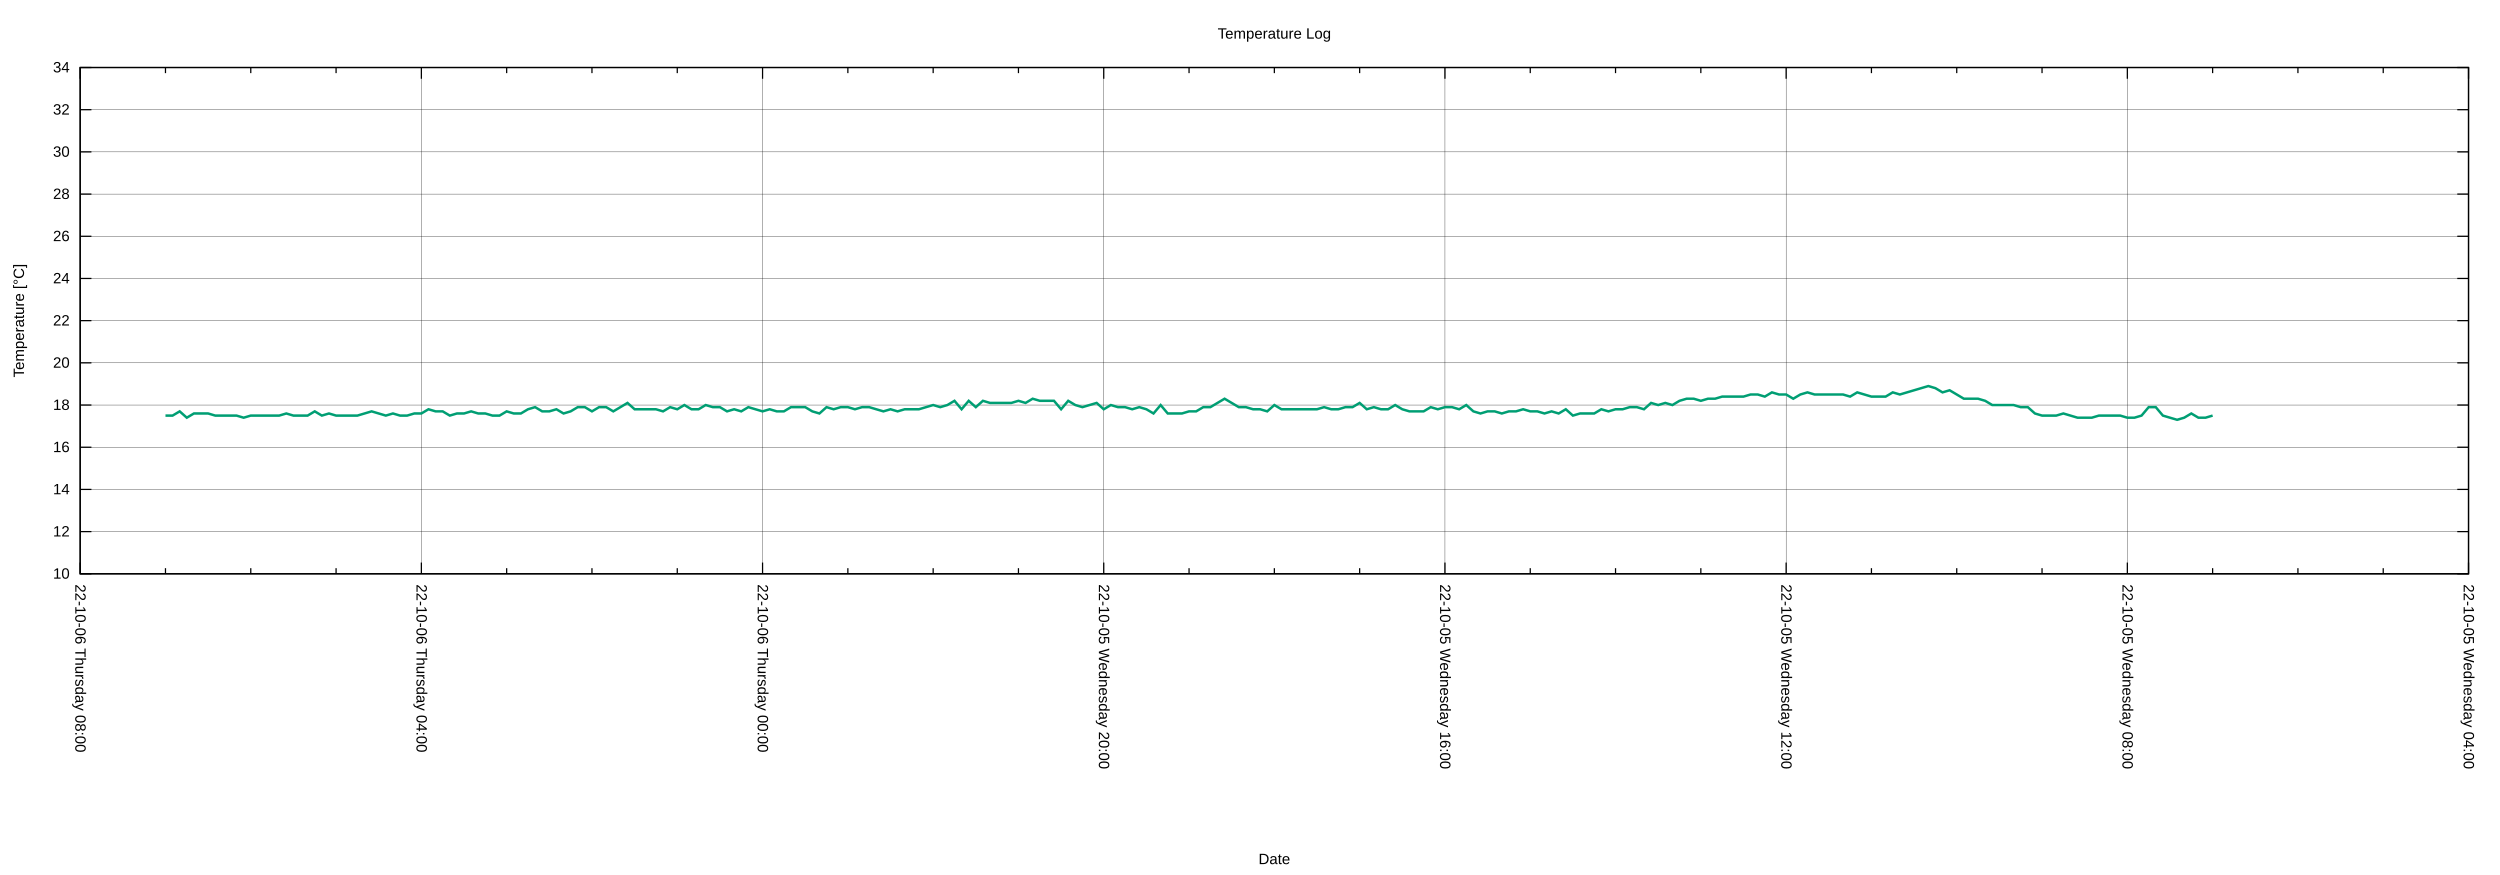
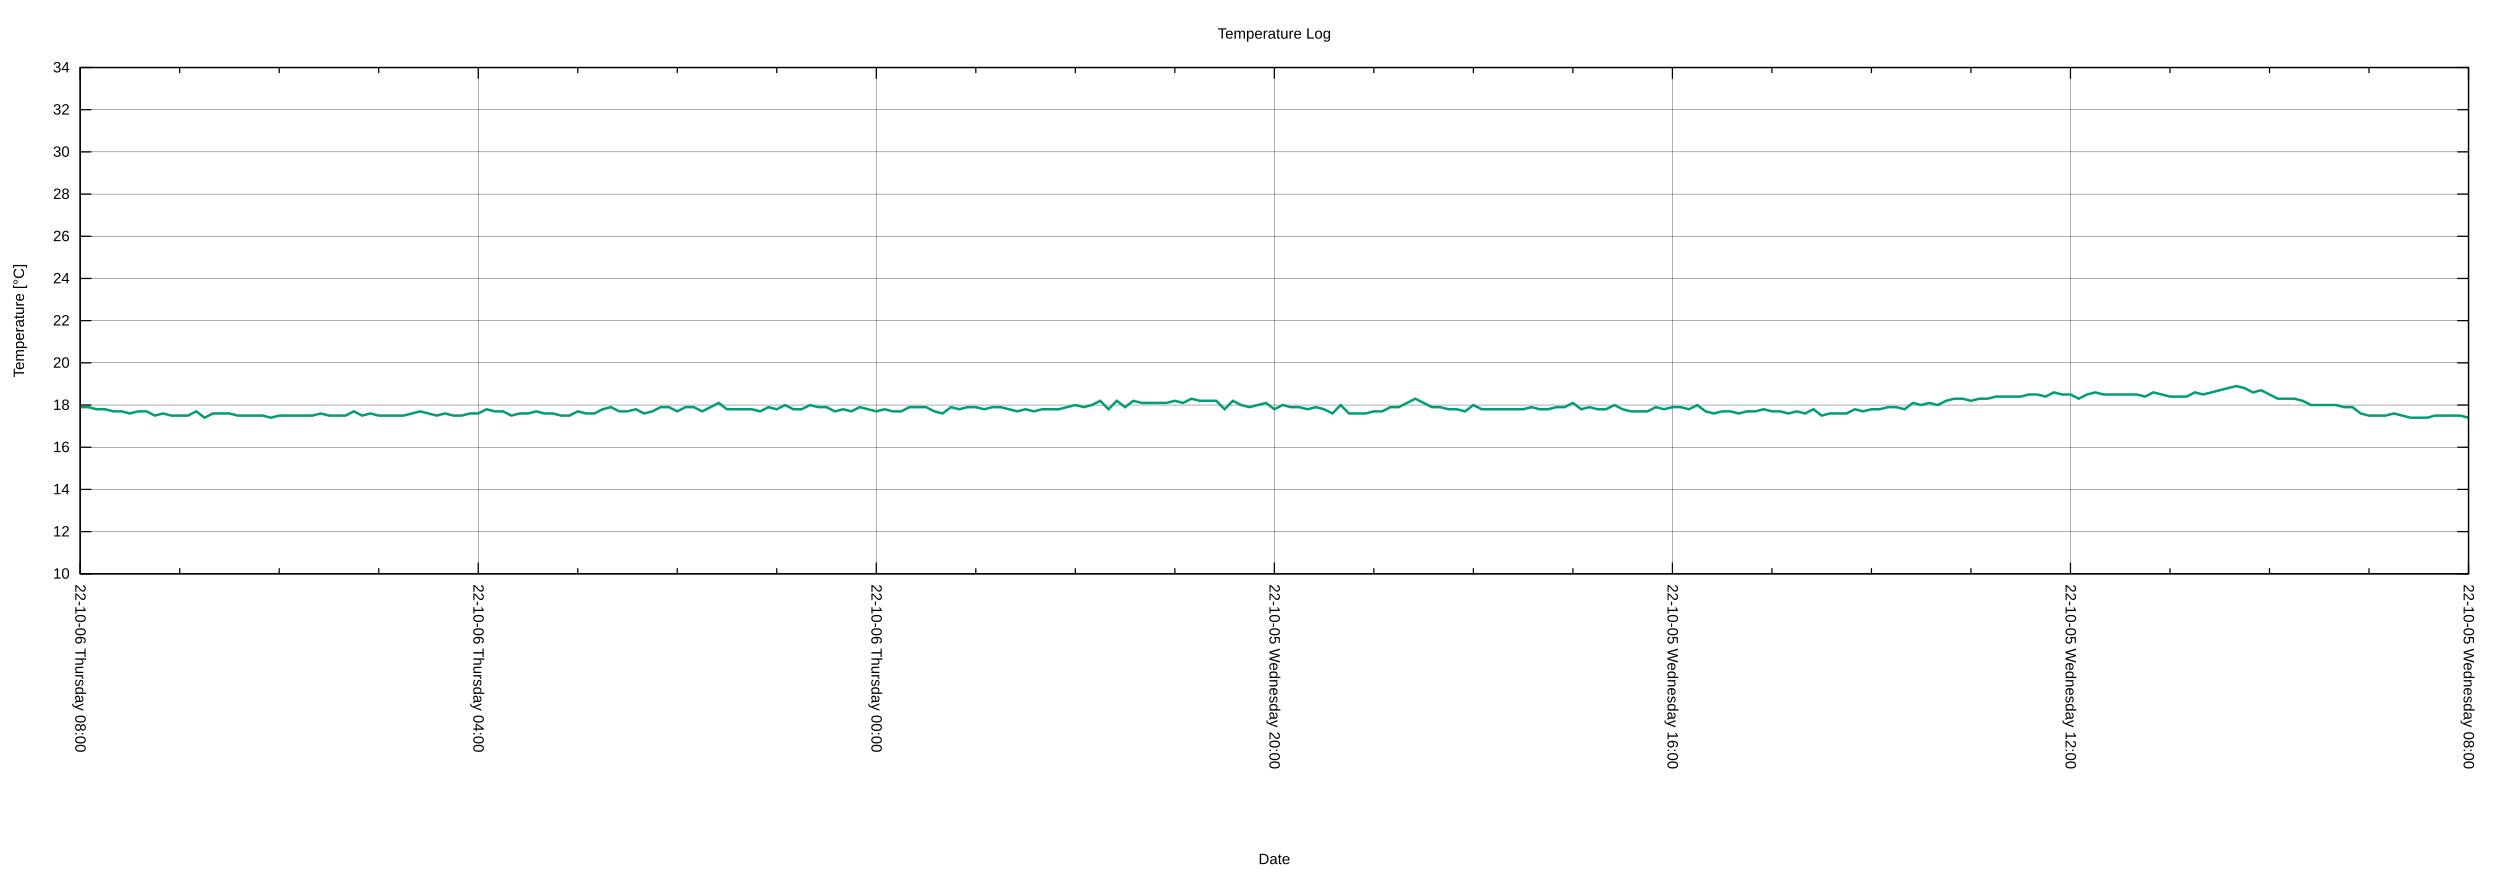
<svg xmlns="http://www.w3.org/2000/svg" xmlns:xlink="http://www.w3.org/1999/xlink" width="2000" height="700" viewBox="0 0 2000 700">
  <g id="gnuplot_canvas">
    <rect x="0" y="0" width="2000" height="700" fill="none" />
    <defs>
      <circle id="gpDot" r="0.5" stroke-width="0.5" stroke="currentColor" />
      <path id="gpPt0" stroke-width="0.222" stroke="currentColor" d="M-1,0 h2 M0,-1 v2" />
      <path id="gpPt1" stroke-width="0.222" stroke="currentColor" d="M-1,-1 L1,1 M1,-1 L-1,1" />
      <path id="gpPt2" stroke-width="0.222" stroke="currentColor" d="M-1,0 L1,0 M0,-1 L0,1 M-1,-1 L1,1 M-1,1 L1,-1" />
      <rect id="gpPt3" stroke-width="0.222" stroke="currentColor" x="-1" y="-1" width="2" height="2" />
      <rect id="gpPt4" stroke-width="0.222" stroke="currentColor" fill="currentColor" x="-1" y="-1" width="2" height="2" />
      <circle id="gpPt5" stroke-width="0.222" stroke="currentColor" cx="0" cy="0" r="1" />
      <use xlink:href="#gpPt5" id="gpPt6" fill="currentColor" stroke="none" />
      <path id="gpPt7" stroke-width="0.222" stroke="currentColor" d="M0,-1.33 L-1.33,0.67 L1.33,0.67 z" />
      <use xlink:href="#gpPt7" id="gpPt8" fill="currentColor" stroke="none" />
      <use xlink:href="#gpPt7" id="gpPt9" stroke="currentColor" transform="rotate(180)" />
      <use xlink:href="#gpPt9" id="gpPt10" fill="currentColor" stroke="none" />
      <use xlink:href="#gpPt3" id="gpPt11" stroke="currentColor" transform="rotate(45)" />
      <use xlink:href="#gpPt11" id="gpPt12" fill="currentColor" stroke="none" />
      <path id="gpPt13" stroke-width="0.222" stroke="currentColor" d="M0,1.330 L1.265,0.411 L0.782,-1.067 L-0.782,-1.076 L-1.265,0.411 z" />
      <use xlink:href="#gpPt13" id="gpPt14" fill="currentColor" stroke="none" />
      <filter id="textbox" filterUnits="objectBoundingBox" x="0" y="0" height="1" width="1">
        <feFlood flood-color="white" flood-opacity="1" result="bgnd" />
        <feComposite in="SourceGraphic" in2="bgnd" operator="atop" />
      </filter>
      <filter id="greybox" filterUnits="objectBoundingBox" x="0" y="0" height="1" width="1">
        <feFlood flood-color="lightgrey" flood-opacity="1" result="grey" />
        <feComposite in="SourceGraphic" in2="grey" operator="atop" />
      </filter>
    </defs>
    <g fill="none" color="white" stroke="currentColor" stroke-width="1.00" stroke-linecap="butt" stroke-linejoin="miter">
</g>
    <g fill="none" color="black" stroke="currentColor" stroke-width="1.00" stroke-linecap="butt" stroke-linejoin="miter">
</g>
    <g fill="none" color="black" stroke="black" stroke-width="0.25" stroke-linecap="butt" stroke-linejoin="miter">
</g>
    <g fill="none" color="black" stroke="currentColor" stroke-width="0.25" stroke-linecap="butt" stroke-linejoin="miter">
      <path stroke="black" class="gridline" d="M64.14,459.04 L1974.82,459.04  " />
    </g>
    <g fill="none" color="black" stroke="black" stroke-width="1.00" stroke-linecap="butt" stroke-linejoin="miter">
</g>
    <g fill="none" color="black" stroke="currentColor" stroke-width="1.00" stroke-linecap="butt" stroke-linejoin="miter">
      <path stroke="black" d="M64.14,459.04 L73.14,459.04 M1974.82,459.04 L1965.82,459.04  " />
      <g transform="translate(55.75,462.94)" stroke="none" fill="black" font-family="Arial" font-size="12.00" text-anchor="end">
        <text>
          <tspan font-family="Arial"> 10</tspan>
        </text>
      </g>
    </g>
    <g fill="none" color="black" stroke="currentColor" stroke-width="1.00" stroke-linecap="butt" stroke-linejoin="miter">
</g>
    <g fill="none" color="black" stroke="black" stroke-width="0.25" stroke-linecap="butt" stroke-linejoin="miter">
</g>
    <g fill="none" color="black" stroke="currentColor" stroke-width="0.25" stroke-linecap="butt" stroke-linejoin="miter">
      <path stroke="black" class="gridline" d="M64.14,425.29 L1974.82,425.29  " />
    </g>
    <g fill="none" color="black" stroke="black" stroke-width="1.00" stroke-linecap="butt" stroke-linejoin="miter">
</g>
    <g fill="none" color="black" stroke="currentColor" stroke-width="1.00" stroke-linecap="butt" stroke-linejoin="miter">
      <path stroke="black" d="M64.14,425.29 L73.14,425.29 M1974.82,425.29 L1965.82,425.29  " />
      <g transform="translate(55.75,429.19)" stroke="none" fill="black" font-family="Arial" font-size="12.00" text-anchor="end">
        <text>
          <tspan font-family="Arial"> 12</tspan>
        </text>
      </g>
    </g>
    <g fill="none" color="black" stroke="currentColor" stroke-width="1.00" stroke-linecap="butt" stroke-linejoin="miter">
</g>
    <g fill="none" color="black" stroke="black" stroke-width="0.25" stroke-linecap="butt" stroke-linejoin="miter">
</g>
    <g fill="none" color="black" stroke="currentColor" stroke-width="0.25" stroke-linecap="butt" stroke-linejoin="miter">
      <path stroke="black" class="gridline" d="M64.14,391.53 L1974.82,391.53  " />
    </g>
    <g fill="none" color="black" stroke="black" stroke-width="1.00" stroke-linecap="butt" stroke-linejoin="miter">
</g>
    <g fill="none" color="black" stroke="currentColor" stroke-width="1.00" stroke-linecap="butt" stroke-linejoin="miter">
      <path stroke="black" d="M64.14,391.53 L73.14,391.53 M1974.82,391.53 L1965.82,391.53  " />
      <g transform="translate(55.75,395.43)" stroke="none" fill="black" font-family="Arial" font-size="12.00" text-anchor="end">
        <text>
          <tspan font-family="Arial"> 14</tspan>
        </text>
      </g>
    </g>
    <g fill="none" color="black" stroke="currentColor" stroke-width="1.00" stroke-linecap="butt" stroke-linejoin="miter">
</g>
    <g fill="none" color="black" stroke="black" stroke-width="0.25" stroke-linecap="butt" stroke-linejoin="miter">
</g>
    <g fill="none" color="black" stroke="currentColor" stroke-width="0.25" stroke-linecap="butt" stroke-linejoin="miter">
      <path stroke="black" class="gridline" d="M64.14,357.78 L1974.82,357.78  " />
    </g>
    <g fill="none" color="black" stroke="black" stroke-width="1.00" stroke-linecap="butt" stroke-linejoin="miter">
</g>
    <g fill="none" color="black" stroke="currentColor" stroke-width="1.00" stroke-linecap="butt" stroke-linejoin="miter">
      <path stroke="black" d="M64.14,357.78 L73.14,357.78 M1974.82,357.78 L1965.82,357.78  " />
      <g transform="translate(55.75,361.68)" stroke="none" fill="black" font-family="Arial" font-size="12.00" text-anchor="end">
        <text>
          <tspan font-family="Arial"> 16</tspan>
        </text>
      </g>
    </g>
    <g fill="none" color="black" stroke="currentColor" stroke-width="1.00" stroke-linecap="butt" stroke-linejoin="miter">
</g>
    <g fill="none" color="black" stroke="black" stroke-width="0.25" stroke-linecap="butt" stroke-linejoin="miter">
</g>
    <g fill="none" color="black" stroke="currentColor" stroke-width="0.25" stroke-linecap="butt" stroke-linejoin="miter">
      <path stroke="black" class="gridline" d="M64.14,324.03 L1974.82,324.03  " />
    </g>
    <g fill="none" color="black" stroke="black" stroke-width="1.00" stroke-linecap="butt" stroke-linejoin="miter">
</g>
    <g fill="none" color="black" stroke="currentColor" stroke-width="1.00" stroke-linecap="butt" stroke-linejoin="miter">
      <path stroke="black" d="M64.14,324.03 L73.14,324.03 M1974.82,324.03 L1965.82,324.03  " />
      <g transform="translate(55.75,327.93)" stroke="none" fill="black" font-family="Arial" font-size="12.00" text-anchor="end">
        <text>
          <tspan font-family="Arial"> 18</tspan>
        </text>
      </g>
    </g>
    <g fill="none" color="black" stroke="currentColor" stroke-width="1.00" stroke-linecap="butt" stroke-linejoin="miter">
</g>
    <g fill="none" color="black" stroke="black" stroke-width="0.25" stroke-linecap="butt" stroke-linejoin="miter">
</g>
    <g fill="none" color="black" stroke="currentColor" stroke-width="0.25" stroke-linecap="butt" stroke-linejoin="miter">
      <path stroke="black" class="gridline" d="M64.14,290.28 L1974.82,290.28  " />
    </g>
    <g fill="none" color="black" stroke="black" stroke-width="1.00" stroke-linecap="butt" stroke-linejoin="miter">
</g>
    <g fill="none" color="black" stroke="currentColor" stroke-width="1.00" stroke-linecap="butt" stroke-linejoin="miter">
      <path stroke="black" d="M64.14,290.28 L73.14,290.28 M1974.82,290.28 L1965.82,290.28  " />
      <g transform="translate(55.75,294.18)" stroke="none" fill="black" font-family="Arial" font-size="12.00" text-anchor="end">
        <text>
          <tspan font-family="Arial"> 20</tspan>
        </text>
      </g>
    </g>
    <g fill="none" color="black" stroke="currentColor" stroke-width="1.00" stroke-linecap="butt" stroke-linejoin="miter">
</g>
    <g fill="none" color="black" stroke="black" stroke-width="0.25" stroke-linecap="butt" stroke-linejoin="miter">
</g>
    <g fill="none" color="black" stroke="currentColor" stroke-width="0.25" stroke-linecap="butt" stroke-linejoin="miter">
      <path stroke="black" class="gridline" d="M64.14,256.52 L1974.82,256.52  " />
    </g>
    <g fill="none" color="black" stroke="black" stroke-width="1.00" stroke-linecap="butt" stroke-linejoin="miter">
</g>
    <g fill="none" color="black" stroke="currentColor" stroke-width="1.00" stroke-linecap="butt" stroke-linejoin="miter">
      <path stroke="black" d="M64.14,256.52 L73.14,256.52 M1974.82,256.52 L1965.82,256.52  " />
      <g transform="translate(55.75,260.42)" stroke="none" fill="black" font-family="Arial" font-size="12.00" text-anchor="end">
        <text>
          <tspan font-family="Arial"> 22</tspan>
        </text>
      </g>
    </g>
    <g fill="none" color="black" stroke="currentColor" stroke-width="1.00" stroke-linecap="butt" stroke-linejoin="miter">
</g>
    <g fill="none" color="black" stroke="black" stroke-width="0.25" stroke-linecap="butt" stroke-linejoin="miter">
</g>
    <g fill="none" color="black" stroke="currentColor" stroke-width="0.25" stroke-linecap="butt" stroke-linejoin="miter">
      <path stroke="black" class="gridline" d="M64.14,222.77 L1974.82,222.77  " />
    </g>
    <g fill="none" color="black" stroke="black" stroke-width="1.00" stroke-linecap="butt" stroke-linejoin="miter">
</g>
    <g fill="none" color="black" stroke="currentColor" stroke-width="1.00" stroke-linecap="butt" stroke-linejoin="miter">
      <path stroke="black" d="M64.14,222.77 L73.14,222.77 M1974.82,222.77 L1965.82,222.77  " />
      <g transform="translate(55.75,226.67)" stroke="none" fill="black" font-family="Arial" font-size="12.00" text-anchor="end">
        <text>
          <tspan font-family="Arial"> 24</tspan>
        </text>
      </g>
    </g>
    <g fill="none" color="black" stroke="currentColor" stroke-width="1.00" stroke-linecap="butt" stroke-linejoin="miter">
</g>
    <g fill="none" color="black" stroke="black" stroke-width="0.25" stroke-linecap="butt" stroke-linejoin="miter">
</g>
    <g fill="none" color="black" stroke="currentColor" stroke-width="0.25" stroke-linecap="butt" stroke-linejoin="miter">
      <path stroke="black" class="gridline" d="M64.14,189.02 L1974.82,189.02  " />
    </g>
    <g fill="none" color="black" stroke="black" stroke-width="1.00" stroke-linecap="butt" stroke-linejoin="miter">
</g>
    <g fill="none" color="black" stroke="currentColor" stroke-width="1.00" stroke-linecap="butt" stroke-linejoin="miter">
      <path stroke="black" d="M64.14,189.02 L73.14,189.02 M1974.82,189.02 L1965.82,189.02  " />
      <g transform="translate(55.75,192.92)" stroke="none" fill="black" font-family="Arial" font-size="12.00" text-anchor="end">
        <text>
          <tspan font-family="Arial"> 26</tspan>
        </text>
      </g>
    </g>
    <g fill="none" color="black" stroke="currentColor" stroke-width="1.00" stroke-linecap="butt" stroke-linejoin="miter">
</g>
    <g fill="none" color="black" stroke="black" stroke-width="0.25" stroke-linecap="butt" stroke-linejoin="miter">
</g>
    <g fill="none" color="black" stroke="currentColor" stroke-width="0.25" stroke-linecap="butt" stroke-linejoin="miter">
      <path stroke="black" class="gridline" d="M64.14,155.27 L1974.82,155.27  " />
    </g>
    <g fill="none" color="black" stroke="black" stroke-width="1.00" stroke-linecap="butt" stroke-linejoin="miter">
</g>
    <g fill="none" color="black" stroke="currentColor" stroke-width="1.00" stroke-linecap="butt" stroke-linejoin="miter">
      <path stroke="black" d="M64.14,155.27 L73.14,155.27 M1974.82,155.27 L1965.82,155.27  " />
      <g transform="translate(55.75,159.17)" stroke="none" fill="black" font-family="Arial" font-size="12.00" text-anchor="end">
        <text>
          <tspan font-family="Arial"> 28</tspan>
        </text>
      </g>
    </g>
    <g fill="none" color="black" stroke="currentColor" stroke-width="1.00" stroke-linecap="butt" stroke-linejoin="miter">
</g>
    <g fill="none" color="black" stroke="black" stroke-width="0.25" stroke-linecap="butt" stroke-linejoin="miter">
</g>
    <g fill="none" color="black" stroke="currentColor" stroke-width="0.25" stroke-linecap="butt" stroke-linejoin="miter">
      <path stroke="black" class="gridline" d="M64.14,121.51 L1974.82,121.51  " />
    </g>
    <g fill="none" color="black" stroke="black" stroke-width="1.00" stroke-linecap="butt" stroke-linejoin="miter">
</g>
    <g fill="none" color="black" stroke="currentColor" stroke-width="1.00" stroke-linecap="butt" stroke-linejoin="miter">
      <path stroke="black" d="M64.14,121.51 L73.14,121.51 M1974.82,121.51 L1965.82,121.51  " />
      <g transform="translate(55.75,125.41)" stroke="none" fill="black" font-family="Arial" font-size="12.00" text-anchor="end">
        <text>
          <tspan font-family="Arial"> 30</tspan>
        </text>
      </g>
    </g>
    <g fill="none" color="black" stroke="currentColor" stroke-width="1.00" stroke-linecap="butt" stroke-linejoin="miter">
</g>
    <g fill="none" color="black" stroke="black" stroke-width="0.25" stroke-linecap="butt" stroke-linejoin="miter">
</g>
    <g fill="none" color="black" stroke="currentColor" stroke-width="0.25" stroke-linecap="butt" stroke-linejoin="miter">
      <path stroke="black" class="gridline" d="M64.14,87.76 L1974.82,87.76  " />
    </g>
    <g fill="none" color="black" stroke="black" stroke-width="1.00" stroke-linecap="butt" stroke-linejoin="miter">
</g>
    <g fill="none" color="black" stroke="currentColor" stroke-width="1.00" stroke-linecap="butt" stroke-linejoin="miter">
      <path stroke="black" d="M64.14,87.76 L73.14,87.76 M1974.82,87.76 L1965.82,87.76  " />
      <g transform="translate(55.75,91.66)" stroke="none" fill="black" font-family="Arial" font-size="12.00" text-anchor="end">
        <text>
          <tspan font-family="Arial"> 32</tspan>
        </text>
      </g>
    </g>
    <g fill="none" color="black" stroke="currentColor" stroke-width="1.00" stroke-linecap="butt" stroke-linejoin="miter">
</g>
    <g fill="none" color="black" stroke="black" stroke-width="0.25" stroke-linecap="butt" stroke-linejoin="miter">
</g>
    <g fill="none" color="black" stroke="currentColor" stroke-width="0.25" stroke-linecap="butt" stroke-linejoin="miter">
      <path stroke="black" class="gridline" d="M64.14,54.01 L1974.82,54.01  " />
    </g>
    <g fill="none" color="black" stroke="black" stroke-width="1.00" stroke-linecap="butt" stroke-linejoin="miter">
</g>
    <g fill="none" color="black" stroke="currentColor" stroke-width="1.00" stroke-linecap="butt" stroke-linejoin="miter">
      <path stroke="black" d="M64.14,54.01 L73.14,54.01 M1974.82,54.01 L1965.82,54.01  " />
      <g transform="translate(55.75,57.91)" stroke="none" fill="black" font-family="Arial" font-size="12.00" text-anchor="end">
        <text>
          <tspan font-family="Arial"> 34</tspan>
        </text>
      </g>
    </g>
    <g fill="none" color="black" stroke="currentColor" stroke-width="1.00" stroke-linecap="butt" stroke-linejoin="miter">
</g>
    <g fill="none" color="black" stroke="black" stroke-width="0.25" stroke-linecap="butt" stroke-linejoin="miter">
</g>
    <g fill="none" color="black" stroke="currentColor" stroke-width="0.25" stroke-linecap="butt" stroke-linejoin="miter">
      <path stroke="black" class="gridline" d="M1974.82,459.04 L1974.82,54.01  " />
    </g>
    <g fill="none" color="black" stroke="black" stroke-width="1.00" stroke-linecap="butt" stroke-linejoin="miter">
</g>
    <g fill="none" color="black" stroke="currentColor" stroke-width="1.00" stroke-linecap="butt" stroke-linejoin="miter">
      <path stroke="black" d="M1974.82,459.04 L1974.82,450.04 M1974.82,54.01 L1974.82,63.01  " />
      <g transform="translate(1970.92,467.43) rotate(90)" stroke="none" fill="black" font-family="Arial" font-size="12.00" text-anchor="start">
        <text>
-           <tspan font-family="Arial">22-10-05 Wednesday 04:00</tspan>
-         </text>
-       </g>
-     </g>
-     <g fill="none" color="black" stroke="currentColor" stroke-width="1.00" stroke-linecap="butt" stroke-linejoin="miter">
-       <path stroke="black" d="M1906.58,459.04 L1906.58,454.54 M1906.58,54.01 L1906.58,58.51 M1838.34,459.04 L1838.34,454.54 M1838.34,54.01 L1838.34,58.51   M1770.10,459.04 L1770.10,454.54 M1770.10,54.01 L1770.10,58.51  " />
-     </g>
-     <g fill="none" color="black" stroke="black" stroke-width="0.25" stroke-linecap="butt" stroke-linejoin="miter">
- </g>
-     <g fill="none" color="black" stroke="currentColor" stroke-width="0.25" stroke-linecap="butt" stroke-linejoin="miter">
-       <path stroke="black" class="gridline" d="M1701.87,459.04 L1701.87,54.01  " />
-     </g>
-     <g fill="none" color="black" stroke="black" stroke-width="1.00" stroke-linecap="butt" stroke-linejoin="miter">
- </g>
-     <g fill="none" color="black" stroke="currentColor" stroke-width="1.00" stroke-linecap="butt" stroke-linejoin="miter">
-       <path stroke="black" d="M1701.87,459.04 L1701.87,450.04 M1701.87,54.01 L1701.87,63.01  " />
-       <g transform="translate(1697.97,467.43) rotate(90)" stroke="none" fill="black" font-family="Arial" font-size="12.00" text-anchor="start">
-         <text>
          <tspan font-family="Arial">22-10-05 Wednesday 08:00</tspan>
        </text>
      </g>
    </g>
    <g fill="none" color="black" stroke="currentColor" stroke-width="1.00" stroke-linecap="butt" stroke-linejoin="miter">
-       <path stroke="black" d="M1633.63,459.04 L1633.63,454.54 M1633.63,54.01 L1633.63,58.51 M1565.39,459.04 L1565.39,454.54 M1565.39,54.01 L1565.39,58.51   M1497.15,459.04 L1497.15,454.54 M1497.15,54.01 L1497.15,58.51  " />
-     </g>
-     <g fill="none" color="black" stroke="black" stroke-width="0.25" stroke-linecap="butt" stroke-linejoin="miter">
- </g>
-     <g fill="none" color="black" stroke="currentColor" stroke-width="0.25" stroke-linecap="butt" stroke-linejoin="miter">
-       <path stroke="black" class="gridline" d="M1428.91,459.04 L1428.91,54.01  " />
-     </g>
-     <g fill="none" color="black" stroke="black" stroke-width="1.00" stroke-linecap="butt" stroke-linejoin="miter">
- </g>
-     <g fill="none" color="black" stroke="currentColor" stroke-width="1.00" stroke-linecap="butt" stroke-linejoin="miter">
-       <path stroke="black" d="M1428.91,459.04 L1428.91,450.04 M1428.91,54.01 L1428.91,63.01  " />
-       <g transform="translate(1425.01,467.43) rotate(90)" stroke="none" fill="black" font-family="Arial" font-size="12.00" text-anchor="start">
+       <path stroke="black" d="M1895.21,459.04 L1895.21,454.54 M1895.21,54.01 L1895.21,58.51 M1815.60,459.04 L1815.60,454.54 M1815.60,54.01 L1815.60,58.51   M1735.99,459.04 L1735.99,454.54 M1735.99,54.01 L1735.99,58.51  " />
+     </g>
+     <g fill="none" color="black" stroke="black" stroke-width="0.25" stroke-linecap="butt" stroke-linejoin="miter">
+ </g>
+     <g fill="none" color="black" stroke="currentColor" stroke-width="0.25" stroke-linecap="butt" stroke-linejoin="miter">
+       <path stroke="black" class="gridline" d="M1656.37,459.04 L1656.37,54.01  " />
+     </g>
+     <g fill="none" color="black" stroke="black" stroke-width="1.00" stroke-linecap="butt" stroke-linejoin="miter">
+ </g>
+     <g fill="none" color="black" stroke="currentColor" stroke-width="1.00" stroke-linecap="butt" stroke-linejoin="miter">
+       <path stroke="black" d="M1656.37,459.04 L1656.37,450.04 M1656.37,54.01 L1656.37,63.01  " />
+       <g transform="translate(1652.47,467.43) rotate(90)" stroke="none" fill="black" font-family="Arial" font-size="12.00" text-anchor="start">
        <text>
          <tspan font-family="Arial">22-10-05 Wednesday 12:00</tspan>
        </text>
      </g>
    </g>
    <g fill="none" color="black" stroke="currentColor" stroke-width="1.00" stroke-linecap="butt" stroke-linejoin="miter">
-       <path stroke="black" d="M1360.67,459.04 L1360.67,454.54 M1360.67,54.01 L1360.67,58.51 M1292.43,459.04 L1292.43,454.54 M1292.43,54.01 L1292.43,58.51   M1224.20,459.04 L1224.20,454.54 M1224.20,54.01 L1224.20,58.51  " />
-     </g>
-     <g fill="none" color="black" stroke="black" stroke-width="0.25" stroke-linecap="butt" stroke-linejoin="miter">
- </g>
-     <g fill="none" color="black" stroke="currentColor" stroke-width="0.25" stroke-linecap="butt" stroke-linejoin="miter">
-       <path stroke="black" class="gridline" d="M1155.96,459.04 L1155.96,54.01  " />
-     </g>
-     <g fill="none" color="black" stroke="black" stroke-width="1.00" stroke-linecap="butt" stroke-linejoin="miter">
- </g>
-     <g fill="none" color="black" stroke="currentColor" stroke-width="1.00" stroke-linecap="butt" stroke-linejoin="miter">
-       <path stroke="black" d="M1155.96,459.04 L1155.96,450.04 M1155.96,54.01 L1155.96,63.01  " />
-       <g transform="translate(1152.06,467.43) rotate(90)" stroke="none" fill="black" font-family="Arial" font-size="12.00" text-anchor="start">
+       <path stroke="black" d="M1576.76,459.04 L1576.76,454.54 M1576.76,54.01 L1576.76,58.51 M1497.15,459.04 L1497.15,454.54 M1497.15,54.01 L1497.15,58.51   M1417.54,459.04 L1417.54,454.54 M1417.54,54.01 L1417.54,58.51  " />
+     </g>
+     <g fill="none" color="black" stroke="black" stroke-width="0.25" stroke-linecap="butt" stroke-linejoin="miter">
+ </g>
+     <g fill="none" color="black" stroke="currentColor" stroke-width="0.25" stroke-linecap="butt" stroke-linejoin="miter">
+       <path stroke="black" class="gridline" d="M1337.93,459.04 L1337.93,54.01  " />
+     </g>
+     <g fill="none" color="black" stroke="black" stroke-width="1.00" stroke-linecap="butt" stroke-linejoin="miter">
+ </g>
+     <g fill="none" color="black" stroke="currentColor" stroke-width="1.00" stroke-linecap="butt" stroke-linejoin="miter">
+       <path stroke="black" d="M1337.93,459.04 L1337.93,450.04 M1337.93,54.01 L1337.93,63.01  " />
+       <g transform="translate(1334.03,467.43) rotate(90)" stroke="none" fill="black" font-family="Arial" font-size="12.00" text-anchor="start">
        <text>
          <tspan font-family="Arial">22-10-05 Wednesday 16:00</tspan>
        </text>
      </g>
    </g>
    <g fill="none" color="black" stroke="currentColor" stroke-width="1.00" stroke-linecap="butt" stroke-linejoin="miter">
-       <path stroke="black" d="M1087.72,459.04 L1087.72,454.54 M1087.72,54.01 L1087.72,58.51 M1019.48,459.04 L1019.48,454.54 M1019.48,54.01 L1019.48,58.51   M951.24,459.04 L951.24,454.54 M951.24,54.01 L951.24,58.51  " />
-     </g>
-     <g fill="none" color="black" stroke="black" stroke-width="0.25" stroke-linecap="butt" stroke-linejoin="miter">
- </g>
-     <g fill="none" color="black" stroke="currentColor" stroke-width="0.25" stroke-linecap="butt" stroke-linejoin="miter">
-       <path stroke="black" class="gridline" d="M883.00,459.04 L883.00,54.01  " />
-     </g>
-     <g fill="none" color="black" stroke="black" stroke-width="1.00" stroke-linecap="butt" stroke-linejoin="miter">
- </g>
-     <g fill="none" color="black" stroke="currentColor" stroke-width="1.00" stroke-linecap="butt" stroke-linejoin="miter">
-       <path stroke="black" d="M883.00,459.04 L883.00,450.04 M883.00,54.01 L883.00,63.01  " />
-       <g transform="translate(879.10,467.43) rotate(90)" stroke="none" fill="black" font-family="Arial" font-size="12.00" text-anchor="start">
+       <path stroke="black" d="M1258.32,459.04 L1258.32,454.54 M1258.32,54.01 L1258.32,58.51 M1178.70,459.04 L1178.70,454.54 M1178.70,54.01 L1178.70,58.51   M1099.09,459.04 L1099.09,454.54 M1099.09,54.01 L1099.09,58.51  " />
+     </g>
+     <g fill="none" color="black" stroke="black" stroke-width="0.25" stroke-linecap="butt" stroke-linejoin="miter">
+ </g>
+     <g fill="none" color="black" stroke="currentColor" stroke-width="0.25" stroke-linecap="butt" stroke-linejoin="miter">
+       <path stroke="black" class="gridline" d="M1019.48,459.04 L1019.48,54.01  " />
+     </g>
+     <g fill="none" color="black" stroke="black" stroke-width="1.00" stroke-linecap="butt" stroke-linejoin="miter">
+ </g>
+     <g fill="none" color="black" stroke="currentColor" stroke-width="1.00" stroke-linecap="butt" stroke-linejoin="miter">
+       <path stroke="black" d="M1019.48,459.04 L1019.48,450.04 M1019.48,54.01 L1019.48,63.01  " />
+       <g transform="translate(1015.58,467.43) rotate(90)" stroke="none" fill="black" font-family="Arial" font-size="12.00" text-anchor="start">
        <text>
          <tspan font-family="Arial">22-10-05 Wednesday 20:00</tspan>
        </text>
      </g>
    </g>
    <g fill="none" color="black" stroke="currentColor" stroke-width="1.00" stroke-linecap="butt" stroke-linejoin="miter">
-       <path stroke="black" d="M814.76,459.04 L814.76,454.54 M814.76,54.01 L814.76,58.51 M746.53,459.04 L746.53,454.54 M746.53,54.01 L746.53,58.51   M678.29,459.04 L678.29,454.54 M678.29,54.01 L678.29,58.51  " />
-     </g>
-     <g fill="none" color="black" stroke="black" stroke-width="0.25" stroke-linecap="butt" stroke-linejoin="miter">
- </g>
-     <g fill="none" color="black" stroke="currentColor" stroke-width="0.25" stroke-linecap="butt" stroke-linejoin="miter">
-       <path stroke="black" class="gridline" d="M610.05,459.04 L610.05,54.01  " />
-     </g>
-     <g fill="none" color="black" stroke="black" stroke-width="1.00" stroke-linecap="butt" stroke-linejoin="miter">
- </g>
-     <g fill="none" color="black" stroke="currentColor" stroke-width="1.00" stroke-linecap="butt" stroke-linejoin="miter">
-       <path stroke="black" d="M610.05,459.04 L610.05,450.04 M610.05,54.01 L610.05,63.01  " />
-       <g transform="translate(606.15,467.43) rotate(90)" stroke="none" fill="black" font-family="Arial" font-size="12.00" text-anchor="start">
+       <path stroke="black" d="M939.87,459.04 L939.87,454.54 M939.87,54.01 L939.87,58.51 M860.26,459.04 L860.26,454.54 M860.26,54.01 L860.26,58.51   M780.65,459.04 L780.65,454.54 M780.65,54.01 L780.65,58.51  " />
+     </g>
+     <g fill="none" color="black" stroke="black" stroke-width="0.25" stroke-linecap="butt" stroke-linejoin="miter">
+ </g>
+     <g fill="none" color="black" stroke="currentColor" stroke-width="0.25" stroke-linecap="butt" stroke-linejoin="miter">
+       <path stroke="black" class="gridline" d="M701.03,459.04 L701.03,54.01  " />
+     </g>
+     <g fill="none" color="black" stroke="black" stroke-width="1.00" stroke-linecap="butt" stroke-linejoin="miter">
+ </g>
+     <g fill="none" color="black" stroke="currentColor" stroke-width="1.00" stroke-linecap="butt" stroke-linejoin="miter">
+       <path stroke="black" d="M701.03,459.04 L701.03,450.04 M701.03,54.01 L701.03,63.01  " />
+       <g transform="translate(697.13,467.43) rotate(90)" stroke="none" fill="black" font-family="Arial" font-size="12.00" text-anchor="start">
        <text>
          <tspan font-family="Arial">22-10-06 Thursday 00:00</tspan>
        </text>
      </g>
    </g>
    <g fill="none" color="black" stroke="currentColor" stroke-width="1.00" stroke-linecap="butt" stroke-linejoin="miter">
-       <path stroke="black" d="M541.81,459.04 L541.81,454.54 M541.81,54.01 L541.81,58.51 M473.57,459.04 L473.57,454.54 M473.57,54.01 L473.57,58.51   M405.33,459.04 L405.33,454.54 M405.33,54.01 L405.33,58.51  " />
-     </g>
-     <g fill="none" color="black" stroke="black" stroke-width="0.25" stroke-linecap="butt" stroke-linejoin="miter">
- </g>
-     <g fill="none" color="black" stroke="currentColor" stroke-width="0.25" stroke-linecap="butt" stroke-linejoin="miter">
-       <path stroke="black" class="gridline" d="M337.09,459.04 L337.09,54.01  " />
-     </g>
-     <g fill="none" color="black" stroke="black" stroke-width="1.00" stroke-linecap="butt" stroke-linejoin="miter">
- </g>
-     <g fill="none" color="black" stroke="currentColor" stroke-width="1.00" stroke-linecap="butt" stroke-linejoin="miter">
-       <path stroke="black" d="M337.09,459.04 L337.09,450.04 M337.09,54.01 L337.09,63.01  " />
-       <g transform="translate(333.19,467.43) rotate(90)" stroke="none" fill="black" font-family="Arial" font-size="12.00" text-anchor="start">
+       <path stroke="black" d="M621.42,459.04 L621.42,454.54 M621.42,54.01 L621.42,58.51 M541.81,459.04 L541.81,454.54 M541.81,54.01 L541.81,58.51   M462.20,459.04 L462.20,454.54 M462.20,54.01 L462.20,58.51  " />
+     </g>
+     <g fill="none" color="black" stroke="black" stroke-width="0.25" stroke-linecap="butt" stroke-linejoin="miter">
+ </g>
+     <g fill="none" color="black" stroke="currentColor" stroke-width="0.25" stroke-linecap="butt" stroke-linejoin="miter">
+       <path stroke="black" class="gridline" d="M382.59,459.04 L382.59,54.01  " />
+     </g>
+     <g fill="none" color="black" stroke="black" stroke-width="1.00" stroke-linecap="butt" stroke-linejoin="miter">
+ </g>
+     <g fill="none" color="black" stroke="currentColor" stroke-width="1.00" stroke-linecap="butt" stroke-linejoin="miter">
+       <path stroke="black" d="M382.59,459.04 L382.59,450.04 M382.59,54.01 L382.59,63.01  " />
+       <g transform="translate(378.69,467.43) rotate(90)" stroke="none" fill="black" font-family="Arial" font-size="12.00" text-anchor="start">
        <text>
          <tspan font-family="Arial">22-10-06 Thursday 04:00</tspan>
        </text>
      </g>
    </g>
    <g fill="none" color="black" stroke="currentColor" stroke-width="1.00" stroke-linecap="butt" stroke-linejoin="miter">
-       <path stroke="black" d="M268.86,459.04 L268.86,454.54 M268.86,54.01 L268.86,58.51 M200.62,459.04 L200.62,454.54 M200.62,54.01 L200.62,58.51   M132.38,459.04 L132.38,454.54 M132.38,54.01 L132.38,58.51  " />
+       <path stroke="black" d="M302.98,459.04 L302.98,454.54 M302.98,54.01 L302.98,58.51 M223.36,459.04 L223.36,454.54 M223.36,54.01 L223.36,58.51   M143.75,459.04 L143.75,454.54 M143.75,54.01 L143.75,58.51  " />
    </g>
    <g fill="none" color="black" stroke="black" stroke-width="0.25" stroke-linecap="butt" stroke-linejoin="miter">
</g>
    <g fill="none" color="black" stroke="currentColor" stroke-width="0.25" stroke-linecap="butt" stroke-linejoin="miter">
      <path stroke="black" class="gridline" d="M64.14,459.04 L64.14,54.01  " />
    </g>
    <g fill="none" color="black" stroke="black" stroke-width="1.00" stroke-linecap="butt" stroke-linejoin="miter">
</g>
    <g fill="none" color="black" stroke="currentColor" stroke-width="1.00" stroke-linecap="butt" stroke-linejoin="miter">
      <path stroke="black" d="M64.14,459.04 L64.14,450.04 M64.14,54.01 L64.14,63.01  " />
      <g transform="translate(60.24,467.43) rotate(90)" stroke="none" fill="black" font-family="Arial" font-size="12.00" text-anchor="start">
        <text>
          <tspan font-family="Arial">22-10-06 Thursday 08:00</tspan>
        </text>
      </g>
    </g>
    <g fill="none" color="black" stroke="currentColor" stroke-width="1.00" stroke-linecap="butt" stroke-linejoin="miter">
</g>
    <g fill="none" color="black" stroke="currentColor" stroke-width="1.00" stroke-linecap="butt" stroke-linejoin="miter">
      <path stroke="black" d="M64.14,54.01 L64.14,459.04 L1974.82,459.04 L1974.82,54.01 L64.14,54.01 Z  " />
    </g>
    <g fill="none" color="black" stroke="currentColor" stroke-width="1.00" stroke-linecap="butt" stroke-linejoin="miter">
      <g transform="translate(19.18,256.53) rotate(270)" stroke="none" fill="black" font-family="Arial" font-size="12.00" text-anchor="middle">
        <text>
          <tspan font-family="Arial">Temperature [°C]</tspan>
        </text>
      </g>
    </g>
    <g fill="none" color="black" stroke="currentColor" stroke-width="1.00" stroke-linecap="butt" stroke-linejoin="miter">
      <g transform="translate(1019.48,691.30)" stroke="none" fill="black" font-family="Arial" font-size="12.00" text-anchor="middle">
        <text>
          <tspan font-family="Arial">Date</tspan>
        </text>
      </g>
    </g>
    <g fill="none" color="black" stroke="currentColor" stroke-width="1.00" stroke-linecap="butt" stroke-linejoin="miter">
</g>
    <g id="gnuplot_plot_1">
      <g fill="none" color="white" stroke="currentColor" stroke-width="2.00" stroke-linecap="butt" stroke-linejoin="miter">
</g>
      <g fill="none" color="black" stroke="currentColor" stroke-width="2.00" stroke-linecap="butt" stroke-linejoin="miter">
-         <path stroke="rgb(  0, 158, 115)" d="M132.38,332.47 L138.07,332.47 L143.75,329.09 L149.44,334.16 L155.12,330.78 L160.81,330.78 L166.50,330.78 L172.18,332.47   L177.87,332.47 L183.56,332.47 L189.24,332.47 L194.93,334.16 L200.62,332.47 L206.30,332.47 L211.99,332.47 L217.68,332.47   L223.36,332.47 L229.05,330.78 L234.74,332.47 L240.42,332.47 L246.11,332.47 L251.80,329.09 L257.48,332.47 L263.17,330.78   L268.86,332.47 L274.54,332.47 L280.23,332.47 L285.92,332.47 L291.60,330.78 L297.29,329.09 L302.98,330.78 L308.66,332.47   L314.35,330.78 L320.03,332.47 L325.72,332.47 L331.41,330.78 L337.09,330.78 L342.78,327.41 L348.47,329.09 L354.15,329.09   L359.84,332.47 L365.53,330.78 L371.21,330.78 L376.90,329.09 L382.59,330.78 L388.27,330.78 L393.96,332.47 L399.65,332.47   L405.33,329.09 L411.02,330.78 L416.71,330.78 L422.39,327.41 L428.08,325.72 L433.77,329.09 L439.45,329.09 L445.14,327.41   L450.83,330.78 L456.51,329.09 L462.20,325.72 L467.88,325.72 L473.57,329.09 L479.26,325.72 L484.94,325.72 L490.63,329.09   L496.32,325.72 L502.00,322.34 L507.69,327.41 L513.38,327.41 L519.06,327.41 L524.75,327.41 L530.44,329.09 L536.12,325.72   L541.81,327.41 L547.50,324.03 L553.18,327.41 L558.87,327.41 L564.56,324.03 L570.24,325.72 L575.93,325.72 L581.62,329.09   L587.30,327.41 L592.99,329.09 L598.68,325.72 L604.36,327.41 L610.05,329.09 L615.74,327.41 L621.42,329.09 L627.11,329.09   L632.79,325.72 L638.48,325.72 L644.17,325.72 L649.85,329.09 L655.54,330.78 L661.23,325.72 L666.91,327.41 L672.60,325.72   L678.29,325.72 L683.97,327.41 L689.66,325.72 L695.35,325.72 L701.03,327.41 L706.72,329.09 L712.41,327.41 L718.09,329.09   L723.78,327.41 L729.47,327.41 L735.15,327.41 L740.84,325.72 L746.53,324.03 L752.21,325.72 L757.90,324.03 L763.59,320.65   L769.27,327.41 L774.96,320.65 L780.65,325.72 L786.33,320.65 L792.02,322.34 L797.70,322.34 L803.39,322.34 L809.08,322.34   L814.76,320.65 L820.45,322.34 L826.14,318.97 L831.82,320.65 L837.51,320.65 L843.20,320.65 L848.88,327.41 L854.57,320.65   L860.26,324.03 L865.94,325.72 L871.63,324.03 L877.32,322.34 L883.00,327.41 L888.69,324.03 L894.38,325.72 L900.06,325.72   L905.75,327.41 L911.44,325.72 L917.12,327.41 L922.81,330.78 L928.50,324.03 L934.18,330.78 L939.87,330.78 L945.55,330.78   L951.24,329.09 L956.93,329.09 L962.61,325.72 L968.30,325.72 L973.99,322.34 L979.67,318.97 L985.36,322.34 L991.05,325.72   L996.73,325.72 L1002.42,327.41 L1008.11,327.41 L1013.79,329.09 L1019.48,324.03 L1025.17,327.41 L1030.85,327.41 L1036.54,327.41   L1042.23,327.41 L1047.91,327.41 L1053.60,327.41 L1059.29,325.72 L1064.97,327.41 L1070.66,327.41 L1076.35,325.72 L1082.03,325.72   L1087.72,322.34 L1093.41,327.41 L1099.09,325.72 L1104.78,327.41 L1110.46,327.41 L1116.15,324.03 L1121.84,327.41 L1127.52,329.09   L1133.21,329.09 L1138.90,329.09 L1144.58,325.72 L1150.27,327.41 L1155.96,325.72 L1161.64,325.72 L1167.33,327.41 L1173.02,324.03   L1178.70,329.09 L1184.39,330.78 L1190.08,329.09 L1195.76,329.09 L1201.45,330.78 L1207.14,329.09 L1212.82,329.09 L1218.51,327.41   L1224.20,329.09 L1229.88,329.09 L1235.57,330.78 L1241.26,329.09 L1246.94,330.78 L1252.63,327.41 L1258.32,332.47 L1264.00,330.78   L1269.69,330.78 L1275.37,330.78 L1281.06,327.41 L1286.75,329.09 L1292.43,327.41 L1298.12,327.41 L1303.81,325.72 L1309.49,325.72   L1315.18,327.41 L1320.87,322.34 L1326.55,324.03 L1332.24,322.34 L1337.93,324.03 L1343.61,320.65 L1349.30,318.97 L1354.99,318.97   L1360.67,320.65 L1366.36,318.97 L1372.05,318.97 L1377.73,317.28 L1383.42,317.28 L1389.11,317.28 L1394.79,317.28 L1400.48,315.59   L1406.17,315.59 L1411.85,317.28 L1417.54,313.90 L1423.22,315.59 L1428.91,315.59 L1434.60,318.97 L1440.28,315.59 L1445.97,313.90   L1451.66,315.59 L1457.34,315.59 L1463.03,315.59 L1468.72,315.59 L1474.40,315.59 L1480.09,317.28 L1485.78,313.90 L1491.46,315.59   L1497.15,317.28 L1502.84,317.28 L1508.52,317.28 L1514.21,313.90 L1519.90,315.59 L1525.58,313.90 L1531.27,312.22 L1536.96,310.53   L1542.64,308.84 L1548.33,310.53 L1554.02,313.90 L1559.70,312.22 L1565.39,315.59 L1571.08,318.97 L1576.76,318.97 L1582.45,318.97   L1588.13,320.65 L1593.82,324.03 L1599.51,324.03 L1605.19,324.03 L1610.88,324.03 L1616.57,325.72 L1622.25,325.72 L1627.94,330.78   L1633.63,332.47 L1639.31,332.47 L1645.00,332.47 L1650.69,330.78 L1656.37,332.47 L1662.06,334.16 L1667.75,334.16 L1673.43,334.16   L1679.12,332.47 L1684.81,332.47 L1690.49,332.47 L1696.18,332.47 L1701.87,334.16 L1707.55,334.16 L1713.24,332.47 L1718.93,325.72   L1724.61,325.72 L1730.30,332.47 L1735.99,334.16 L1741.67,335.84 L1747.36,334.16 L1753.04,330.78 L1758.73,334.16 L1764.42,334.16   L1770.10,332.47  " />
+         <path stroke="rgb(  0, 158, 115)" d="M64.14,325.72 L70.77,325.72 L77.41,327.41 L84.04,327.41 L90.68,329.09 L97.31,329.09 L103.95,330.78 L110.58,329.09   L117.21,329.09 L123.85,332.47 L130.48,330.78 L137.12,332.47 L143.75,332.47 L150.39,332.47 L157.02,329.09 L163.65,334.16   L170.29,330.78 L176.92,330.78 L183.56,330.78 L190.19,332.47 L196.83,332.47 L203.46,332.47 L210.09,332.47 L216.73,334.16   L223.36,332.47 L230.00,332.47 L236.63,332.47 L243.27,332.47 L249.90,332.47 L256.53,330.78 L263.17,332.47 L269.80,332.47   L276.44,332.47 L283.07,329.09 L289.71,332.47 L296.34,330.78 L302.98,332.47 L309.61,332.47 L316.24,332.47 L322.88,332.47   L329.51,330.78 L336.15,329.09 L342.78,330.78 L349.42,332.47 L356.05,330.78 L362.68,332.47 L369.32,332.47 L375.95,330.78   L382.59,330.78 L389.22,327.41 L395.86,329.09 L402.49,329.09 L409.12,332.47 L415.76,330.78 L422.39,330.78 L429.03,329.09   L435.66,330.78 L442.30,330.78 L448.93,332.47 L455.56,332.47 L462.20,329.09 L468.83,330.78 L475.47,330.78 L482.10,327.41   L488.74,325.72 L495.37,329.09 L502.00,329.09 L508.64,327.41 L515.27,330.78 L521.91,329.09 L528.54,325.72 L535.18,325.72   L541.81,329.09 L548.44,325.72 L555.08,325.72 L561.71,329.09 L568.35,325.72 L574.98,322.34 L581.62,327.41 L588.25,327.41   L594.88,327.41 L601.52,327.41 L608.15,329.09 L614.79,325.72 L621.42,327.41 L628.06,324.03 L634.69,327.41 L641.32,327.41   L647.96,324.03 L654.59,325.72 L661.23,325.72 L667.86,329.09 L674.50,327.41 L681.13,329.09 L687.76,325.72 L694.40,327.41   L701.03,329.09 L707.67,327.41 L714.30,329.09 L720.94,329.09 L727.57,325.72 L734.20,325.72 L740.84,325.72 L747.47,329.09   L754.11,330.78 L760.74,325.72 L767.38,327.41 L774.01,325.72 L780.65,325.72 L787.28,327.41 L793.91,325.72 L800.55,325.72   L807.18,327.41 L813.82,329.09 L820.45,327.41 L827.09,329.09 L833.72,327.41 L840.35,327.41 L846.99,327.41 L853.62,325.72   L860.26,324.03 L866.89,325.72 L873.53,324.03 L880.16,320.65 L886.79,327.41 L893.43,320.65 L900.06,325.72 L906.70,320.65   L913.33,322.34 L919.97,322.34 L926.60,322.34 L933.23,322.34 L939.87,320.65 L946.50,322.34 L953.14,318.97 L959.77,320.65   L966.41,320.65 L973.04,320.65 L979.67,327.41 L986.31,320.65 L992.94,324.03 L999.58,325.72 L1006.21,324.03 L1012.85,322.34   L1019.48,327.41 L1026.11,324.03 L1032.75,325.72 L1039.38,325.72 L1046.02,327.41 L1052.65,325.72 L1059.29,327.41 L1065.92,330.78   L1072.55,324.03 L1079.19,330.78 L1085.82,330.78 L1092.46,330.78 L1099.09,329.09 L1105.73,329.09 L1112.36,325.72 L1118.99,325.72   L1125.63,322.34 L1132.26,318.97 L1138.90,322.34 L1145.53,325.72 L1152.17,325.72 L1158.80,327.41 L1165.43,327.41 L1172.07,329.09   L1178.70,324.03 L1185.34,327.41 L1191.97,327.41 L1198.61,327.41 L1205.24,327.41 L1211.87,327.41 L1218.51,327.41 L1225.14,325.72   L1231.78,327.41 L1238.41,327.41 L1245.05,325.72 L1251.68,325.72 L1258.32,322.34 L1264.95,327.41 L1271.58,325.72 L1278.22,327.41   L1284.85,327.41 L1291.49,324.03 L1298.12,327.41 L1304.76,329.09 L1311.39,329.09 L1318.02,329.09 L1324.66,325.72 L1331.29,327.41   L1337.93,325.72 L1344.56,325.72 L1351.20,327.41 L1357.83,324.03 L1364.46,329.09 L1371.10,330.78 L1377.73,329.09 L1384.37,329.09   L1391.00,330.78 L1397.64,329.09 L1404.27,329.09 L1410.90,327.41 L1417.54,329.09 L1424.17,329.09 L1430.81,330.78 L1437.44,329.09   L1444.08,330.78 L1450.71,327.41 L1457.34,332.47 L1463.98,330.78 L1470.61,330.78 L1477.25,330.78 L1483.88,327.41 L1490.52,329.09   L1497.15,327.41 L1503.78,327.41 L1510.42,325.72 L1517.05,325.72 L1523.69,327.41 L1530.32,322.34 L1536.96,324.03 L1543.59,322.34   L1550.22,324.03 L1556.86,320.65 L1563.49,318.97 L1570.13,318.97 L1576.76,320.65 L1583.40,318.97 L1590.03,318.97 L1596.66,317.28   L1603.30,317.28 L1609.93,317.28 L1616.57,317.28 L1623.20,315.59 L1629.84,315.59 L1636.47,317.28 L1643.10,313.90 L1649.74,315.59   L1656.37,315.59 L1663.01,318.97 L1669.64,315.59 L1676.28,313.90 L1682.91,315.59 L1689.54,315.59 L1696.18,315.59 L1702.81,315.59   L1709.45,315.59 L1716.08,317.28 L1722.72,313.90 L1729.35,315.59 L1735.99,317.28 L1742.62,317.28 L1749.25,317.28 L1755.89,313.90   L1762.52,315.59 L1769.16,313.90 L1775.79,312.22 L1782.43,310.53 L1789.06,308.84 L1795.69,310.53 L1802.33,313.90 L1808.96,312.22   L1815.60,315.59 L1822.23,318.97 L1828.87,318.97 L1835.50,318.97 L1842.13,320.65 L1848.77,324.03 L1855.40,324.03 L1862.04,324.03   L1868.67,324.03 L1875.31,325.72 L1881.94,325.72 L1888.57,330.78 L1895.21,332.47 L1901.84,332.47 L1908.48,332.47 L1915.11,330.78   L1921.75,332.47 L1928.38,334.16 L1935.01,334.16 L1941.65,334.16 L1948.28,332.47 L1954.92,332.47 L1961.55,332.47 L1968.19,332.47   L1974.82,334.16  " />
      </g>
    </g>
    <g fill="none" color="black" stroke="currentColor" stroke-width="2.00" stroke-linecap="butt" stroke-linejoin="miter">
</g>
    <g fill="none" color="black" stroke="black" stroke-width="1.00" stroke-linecap="butt" stroke-linejoin="miter">
</g>
    <g fill="none" color="black" stroke="currentColor" stroke-width="1.00" stroke-linecap="butt" stroke-linejoin="miter">
      <path stroke="black" d="M64.14,54.01 L64.14,459.04 L1974.82,459.04 L1974.82,54.01 L64.14,54.01 Z  " />
    </g>
    <g fill="none" color="black" stroke="currentColor" stroke-width="1.00" stroke-linecap="butt" stroke-linejoin="miter">
      <g transform="translate(1019.48,30.91)" stroke="none" fill="black" font-family="Arial" font-size="12.00" text-anchor="middle">
        <text>
          <tspan font-family="Arial">Temperature Log</tspan>
        </text>
      </g>
    </g>
    <g fill="none" color="black" stroke="currentColor" stroke-width="1.00" stroke-linecap="butt" stroke-linejoin="miter">
</g>
  </g>
</svg>
